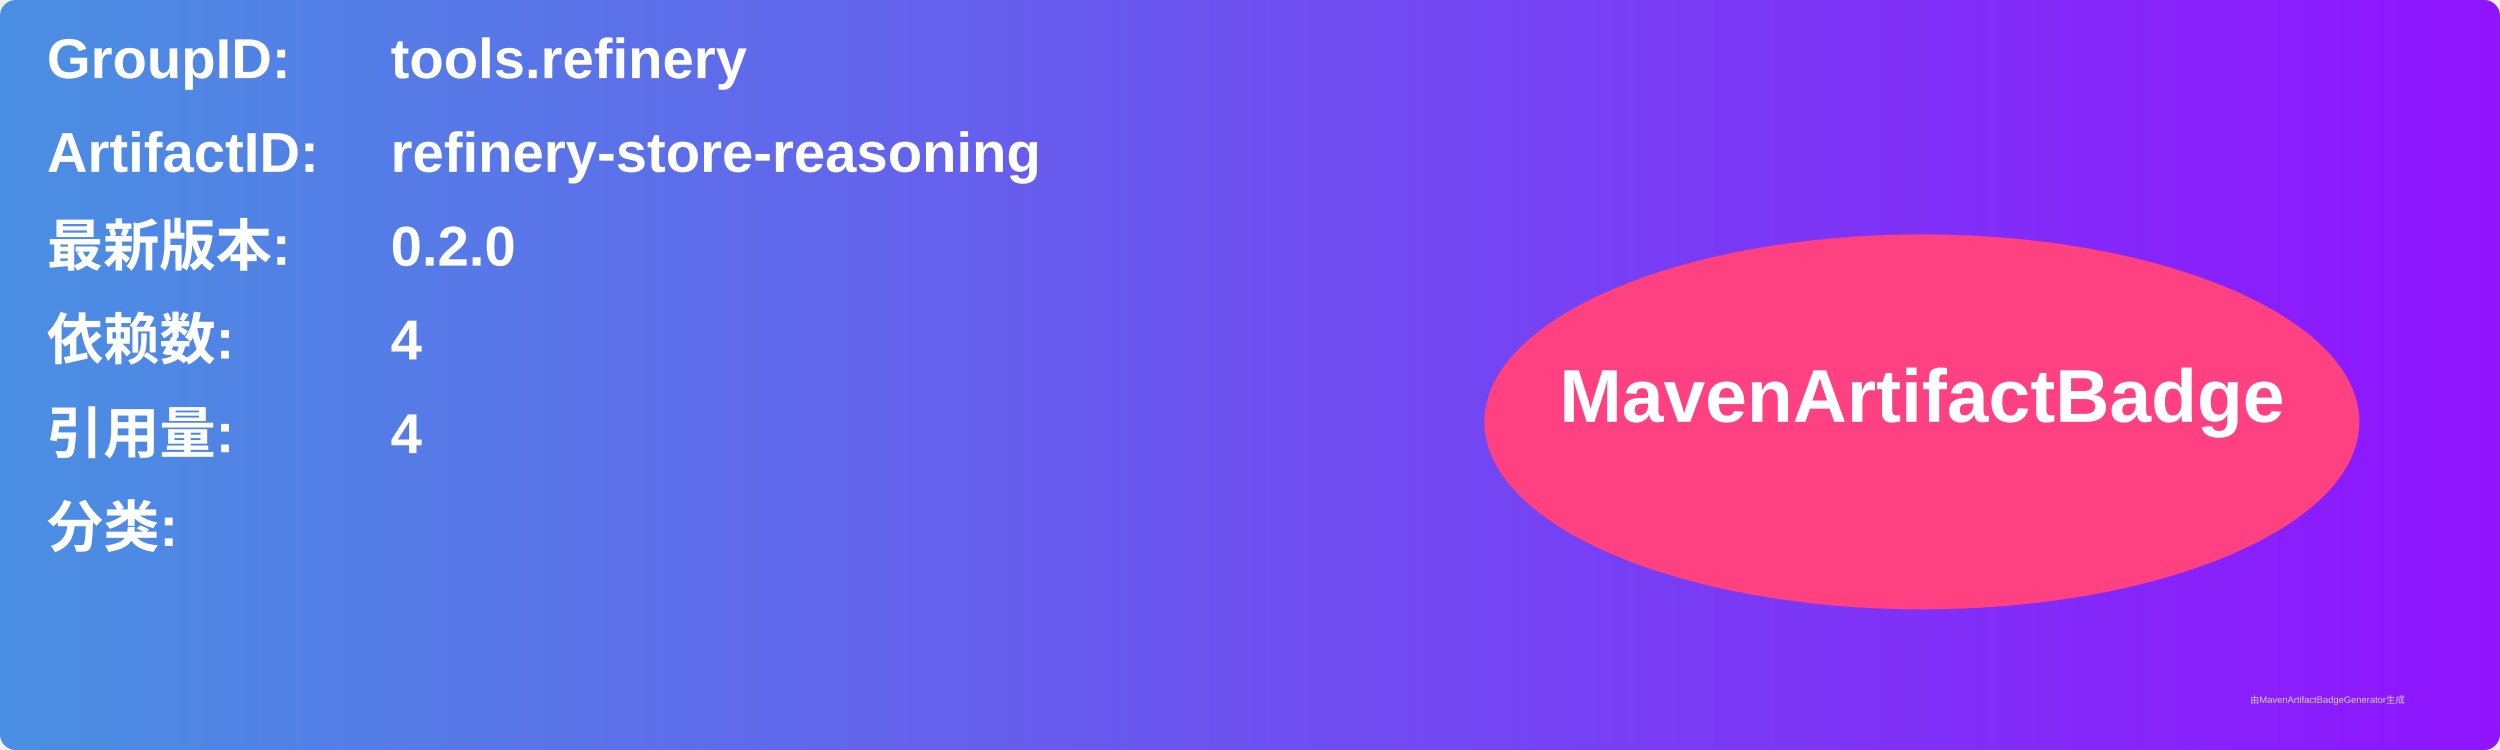
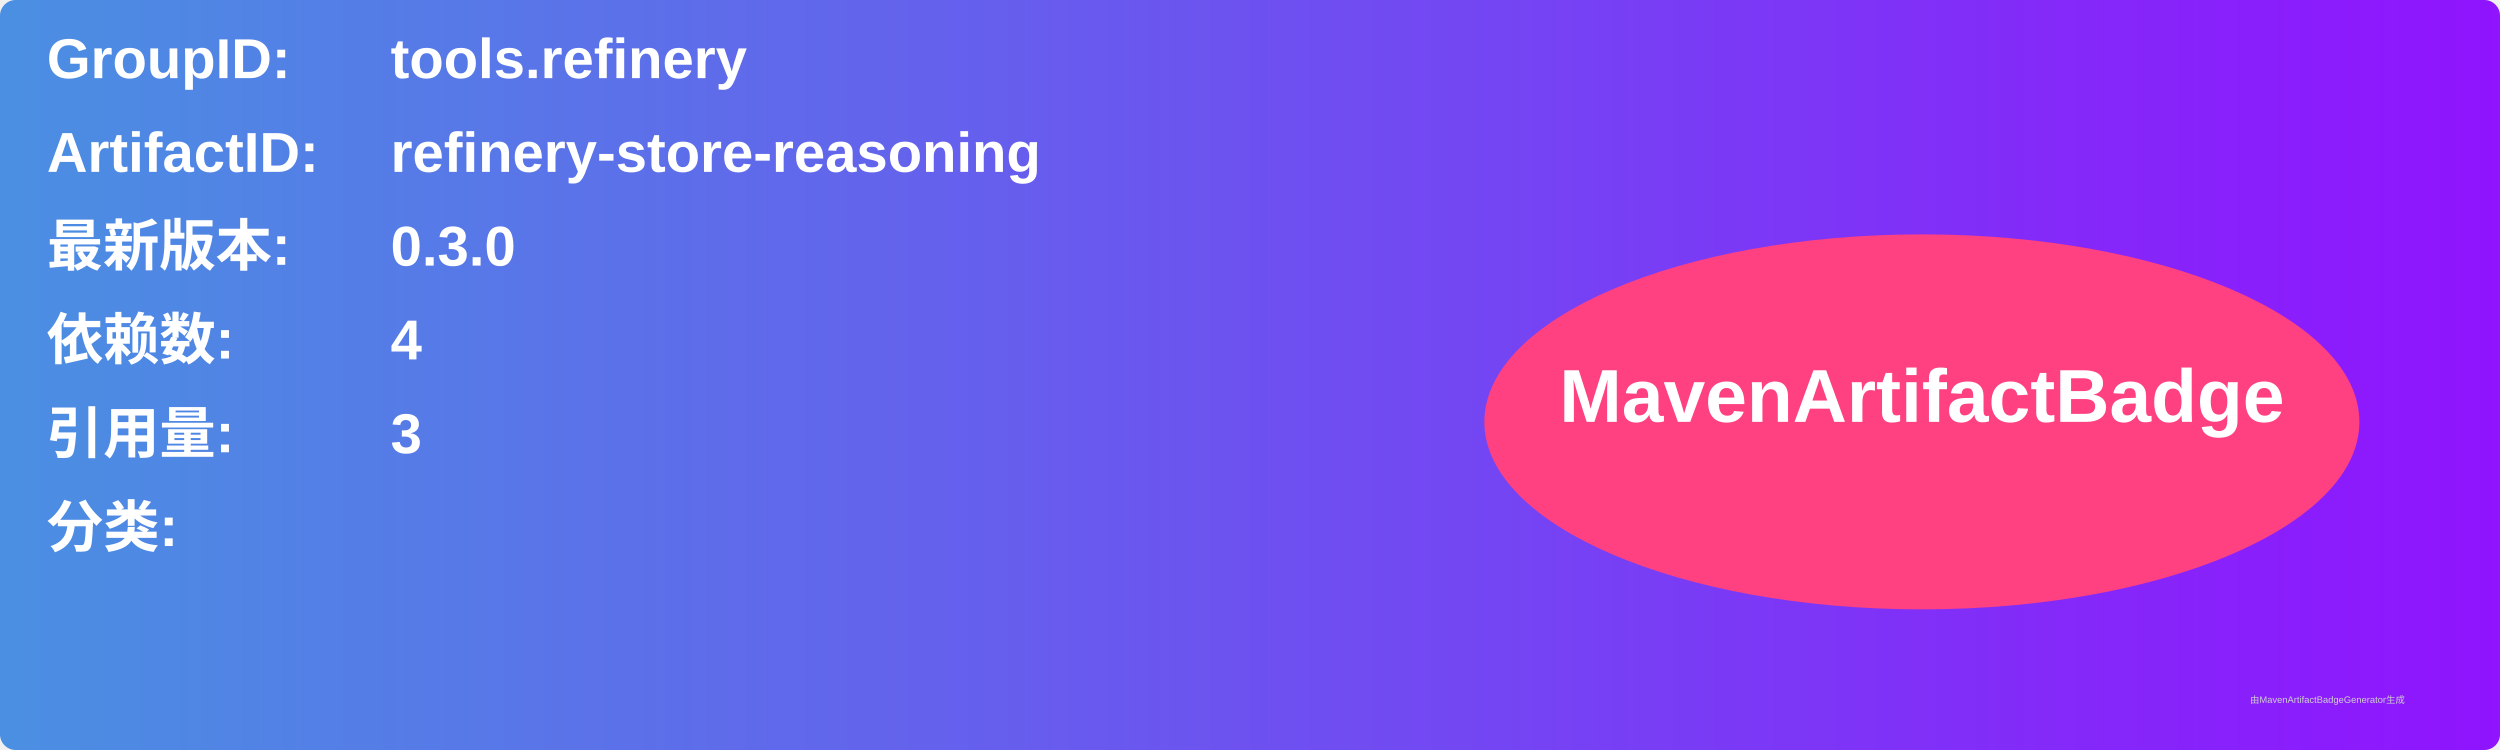
<svg xmlns="http://www.w3.org/2000/svg" width="800" height="240" viewBox="0 0 800 240">
  <linearGradient id="grad" x1="0%" y1="0%" x2="100%" y2="0%">
    <stop offset="0%" stop-color="#4a90e2" />
    <stop offset="100%" stop-color="#9013fe" />
  </linearGradient>
  <rect width="100%" height="100%" rx="5" ry="5" fill="url(#grad)" />
  <g transform="translate(15, 15)">
    <text x="0" y="10" font-family="Arial" font-size="18" fill="white" font-weight="bold" width="260">GroupID:</text>
    <text x="110" y="10" font-family="Arial" font-size="18" fill="white" font-weight="bold" width="460">tools.refinery</text>
    <text x="0" y="40" font-family="Arial" font-size="18" fill="white" font-weight="bold" width="260">ArtifactID:</text>
    <text x="110" y="40" font-family="Arial" font-size="18" fill="white" font-weight="bold" width="460">refinery-store-reasoning</text>
    <text x="0" y="70" font-family="Arial" font-size="18" fill="white" font-weight="bold">最新版本:</text>
    <text x="110" y="70" font-family="Arial" font-size="18" fill="white" font-weight="bold">
-       <tspan font-weight="bold">0.2.0</tspan>
+       <tspan font-weight="bold">0.3.0</tspan>
    </text>
    <text x="0" y="100" font-family="Arial" font-size="18" fill="white" font-weight="bold">依赖数: </text>
    <text x="110" y="100" font-family="Arial" font-size="18" fill="white">
      <tspan font-weight="bold">4</tspan>
    </text>
    <text x="0" y="130" font-family="Arial" font-size="18" fill="white" font-weight="bold">引用量: </text>
    <text x="110" y="130" font-family="Arial" font-size="18" fill="white">
-       <tspan font-weight="bold">4</tspan>
+       <tspan font-weight="bold">3</tspan>
    </text>
    <text x="0" y="160" font-family="Arial" font-size="18" fill="white" font-weight="bold">分类:</text>
    <text x="10" y="190" font-family="Arial" font-size="10" fill="white">
      <tspan font-weight="bold" />
    </text>
    <ellipse cx="600" cy="120" rx="140" ry="60" fill="#ff4081" />
    <text x="600" y="120" text-anchor="middle" font-family="Arial" font-size="24" fill="white" font-weight="bold">MavenArtifactBadge</text>
  </g>
  <text x="720" y="225" font-family="Arial" font-size="3" fill="#d0d0d0">由MavenArtifactBadgeGenerator生成</text>
</svg>
